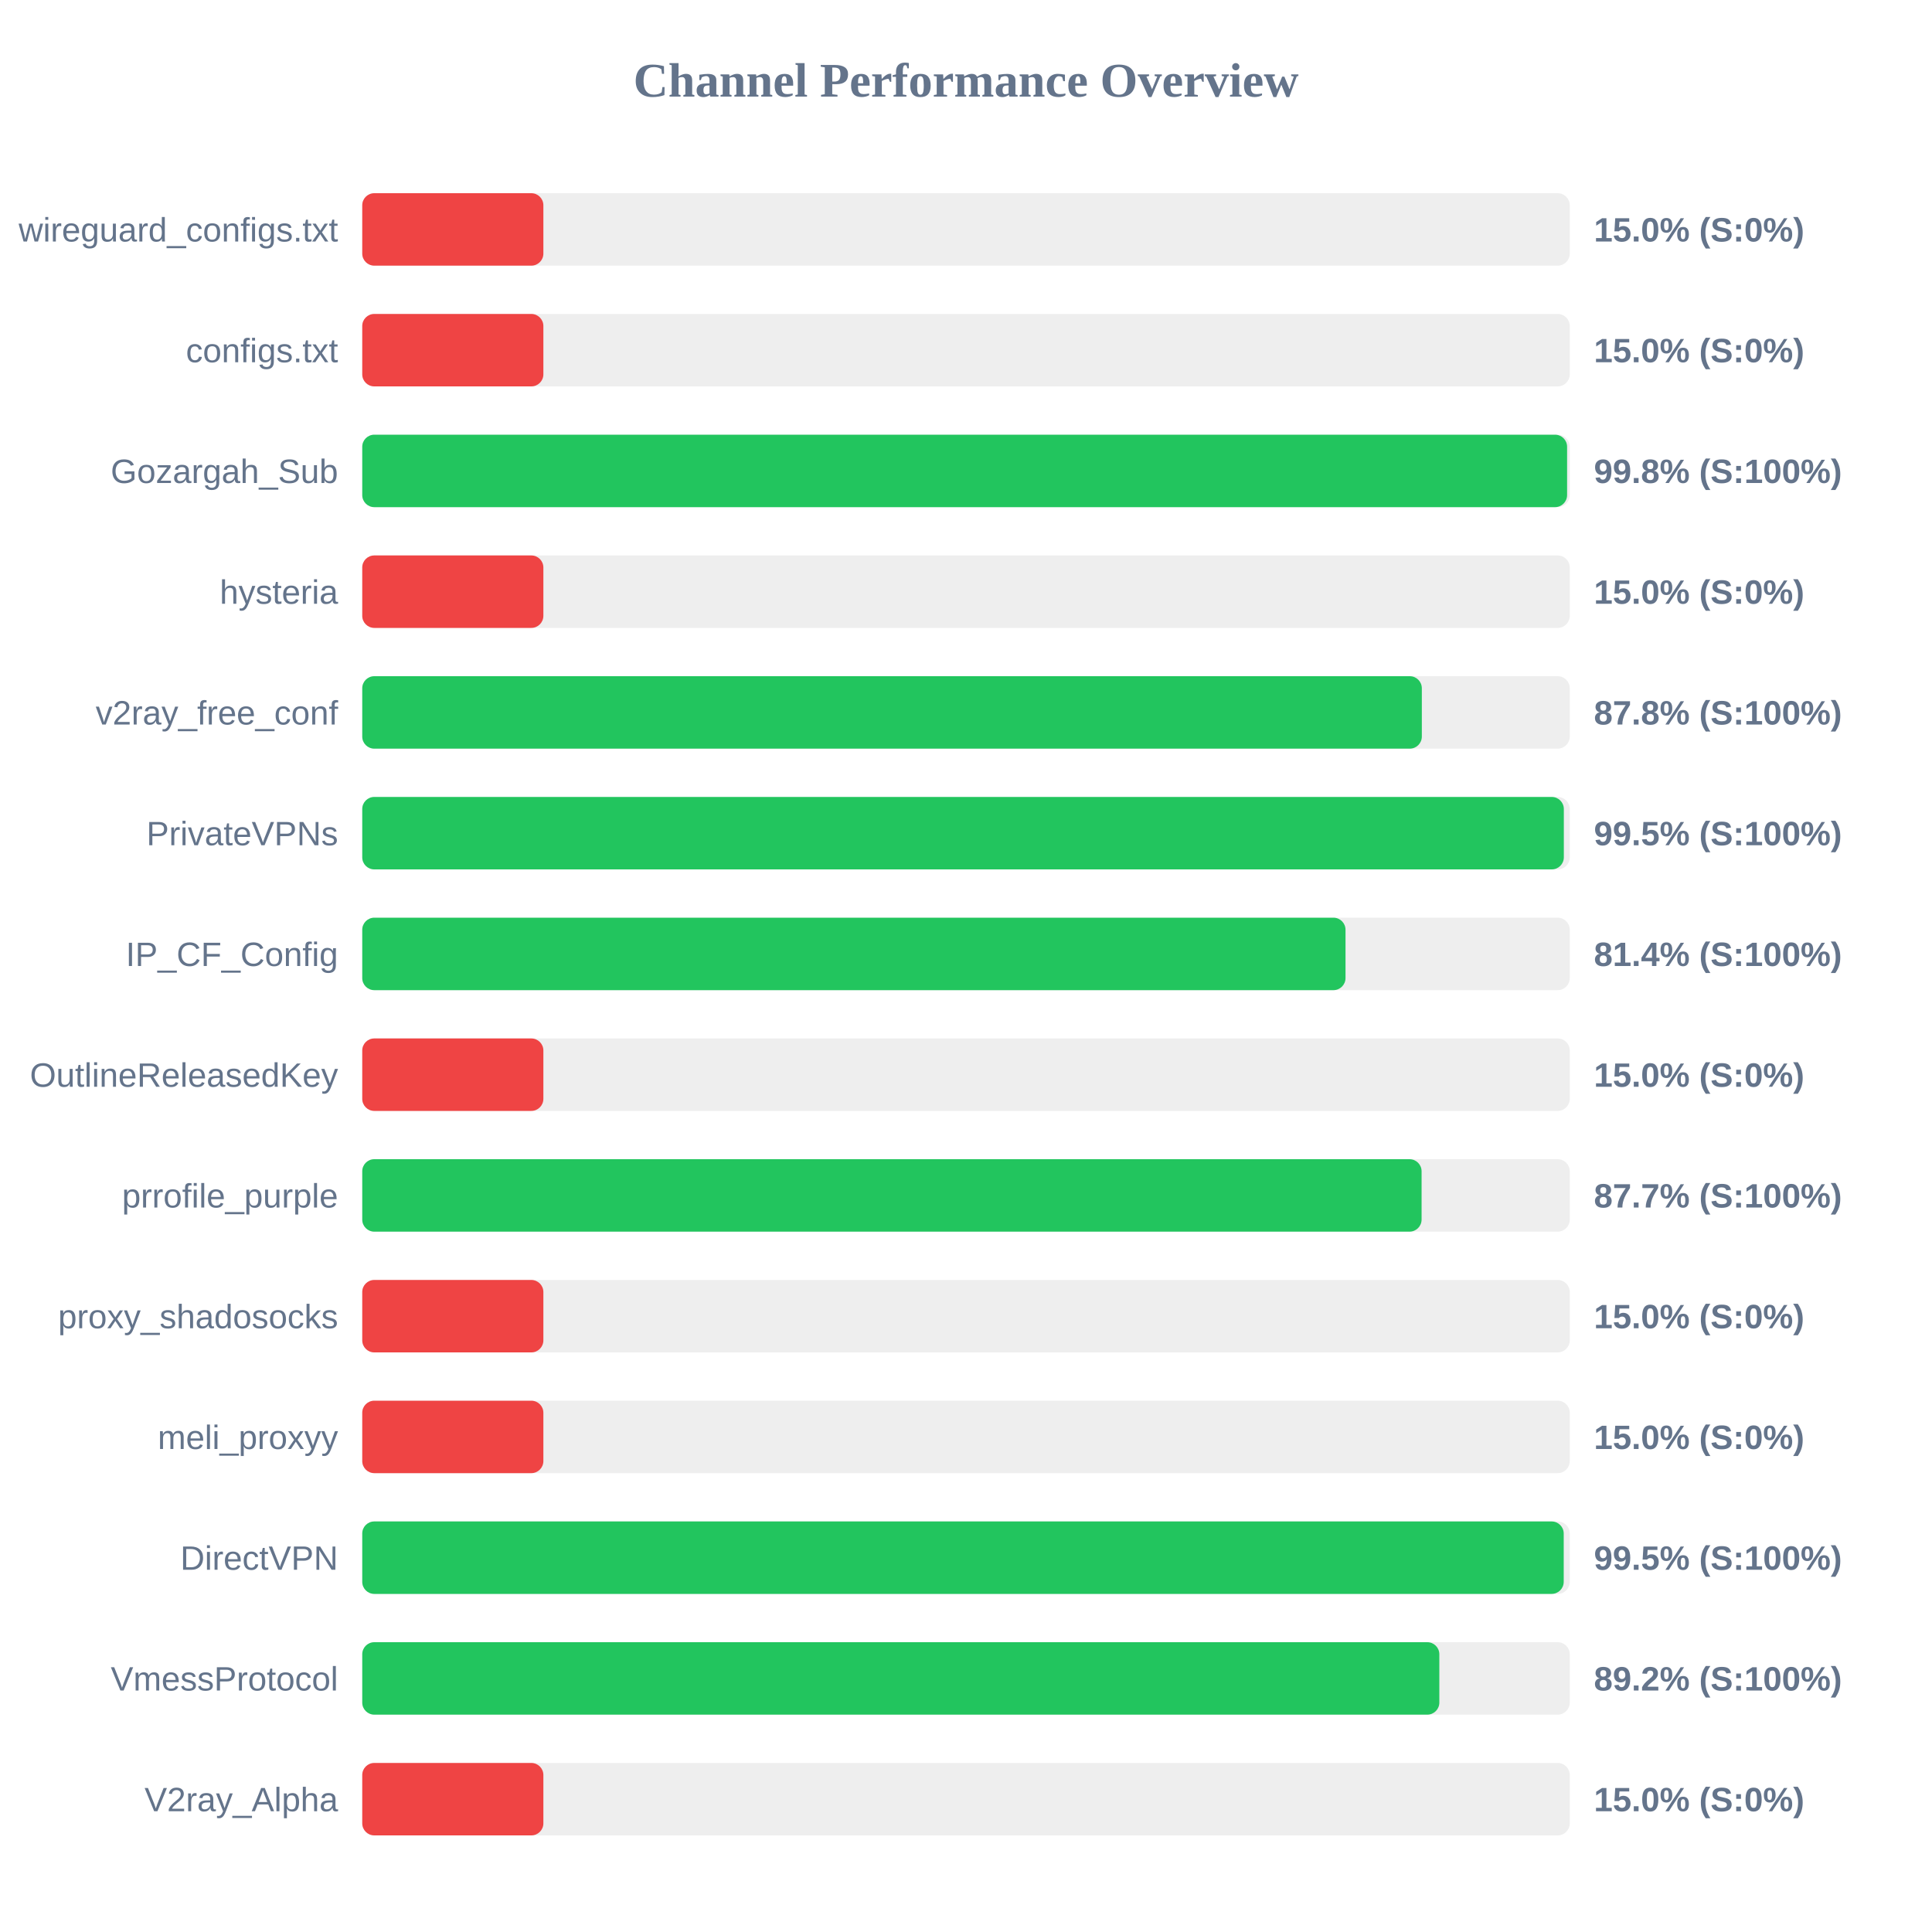
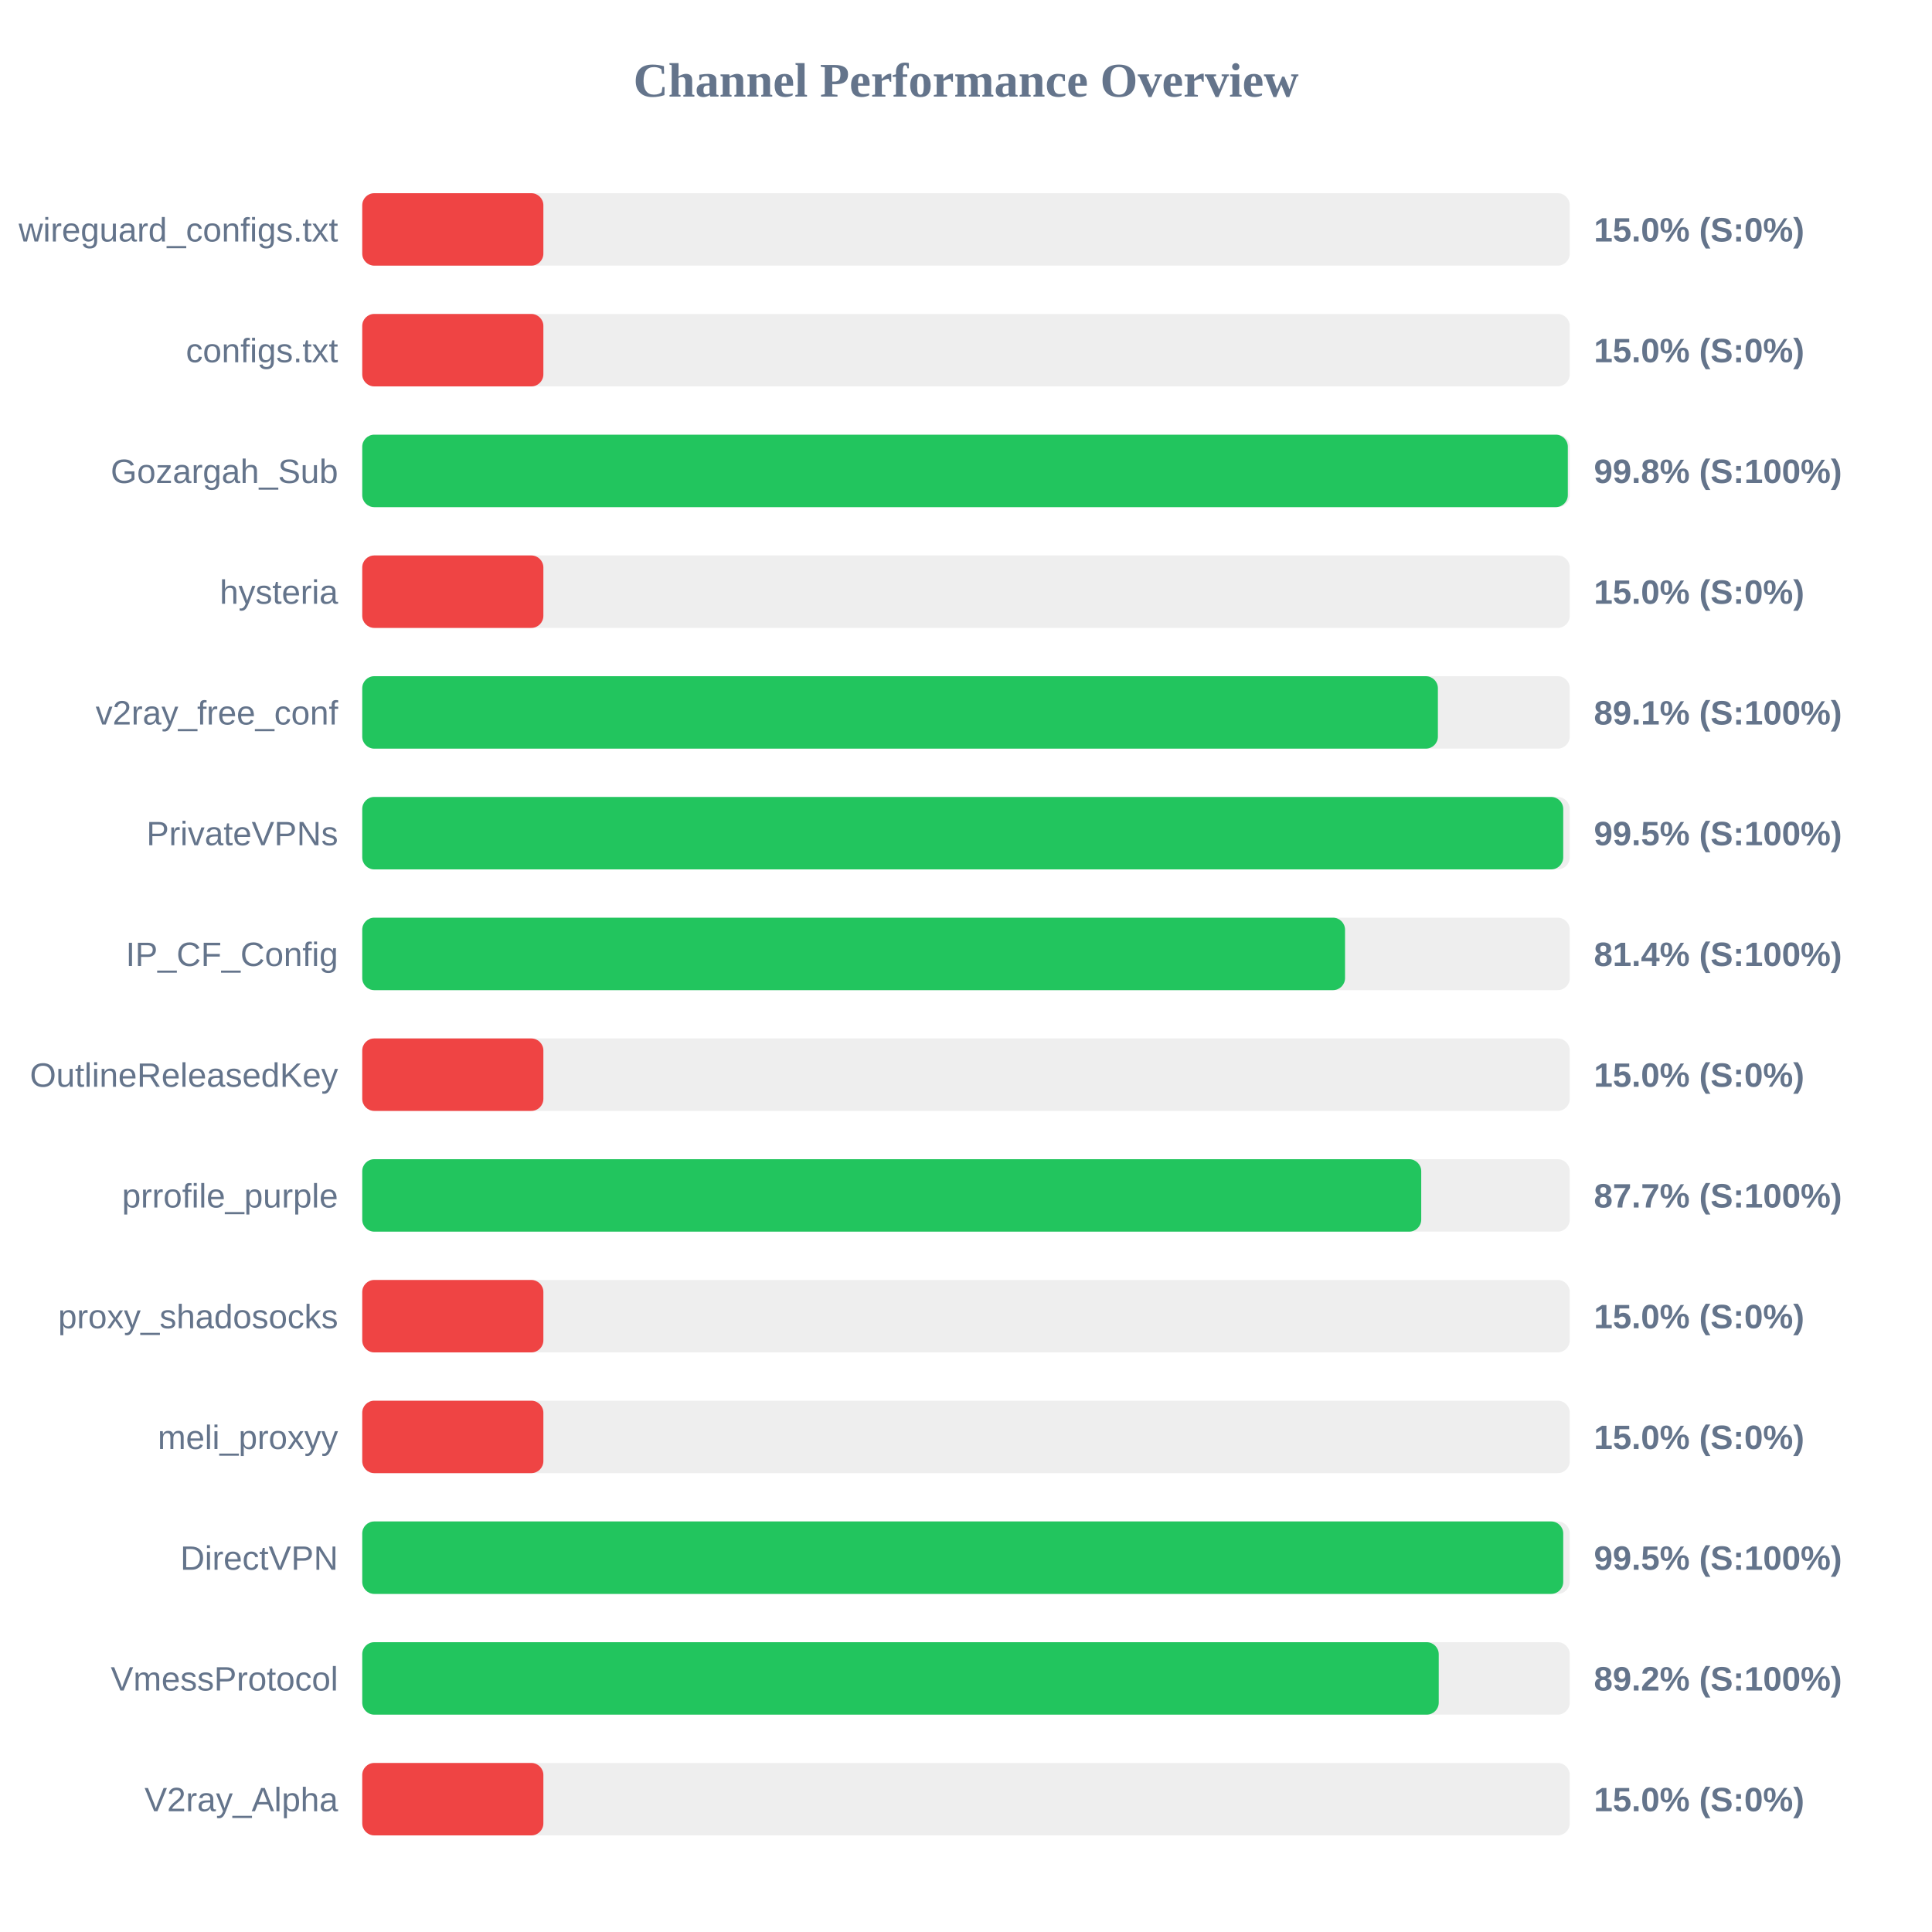
<svg xmlns="http://www.w3.org/2000/svg" width="800" height="800" version="1.1">
  <style>
        .row { font: 14px Arial; fill: #64748b; }
        .score { font: bold 14px Arial; fill: #64748b; }
    </style>
  <text x="400" y="40" text-anchor="middle" font-size="20px" font-weight="bold" fill="#64748b">Channel Performance Overview</text>
  <rect x="150" y="80" width="500" height="30" fill="#eee" rx="5" />
  <rect x="150" y="80" width="75.0" height="30" fill="#ef4444" rx="5" />
  <text x="140" y="100" text-anchor="end" class="row">wireguard_configs.txt</text>
  <text x="660" y="100" text-anchor="start" class="score">15.0% (S:0%)</text>
  <rect x="150" y="130" width="500" height="30" fill="#eee" rx="5" />
  <rect x="150" y="130" width="75.0" height="30" fill="#ef4444" rx="5" />
  <text x="140" y="150" text-anchor="end" class="row">configs.txt</text>
  <text x="660" y="150" text-anchor="start" class="score">15.0% (S:0%)</text>
  <rect x="150" y="180" width="500" height="30" fill="#eee" rx="5" />
-   <rect x="150" y="180" width="498.9" height="30" fill="#22c55e" rx="5" />
+   <rect x="150" y="180" width="499.2" height="30" fill="#22c55e" rx="5" />
  <text x="140" y="200" text-anchor="end" class="row">Gozargah_Sub</text>
  <text x="660" y="200" text-anchor="start" class="score">99.8% (S:100%)</text>
  <rect x="150" y="230" width="500" height="30" fill="#eee" rx="5" />
  <rect x="150" y="230" width="75.0" height="30" fill="#ef4444" rx="5" />
  <text x="140" y="250" text-anchor="end" class="row">hysteria</text>
  <text x="660" y="250" text-anchor="start" class="score">15.0% (S:0%)</text>
  <rect x="150" y="280" width="500" height="30" fill="#eee" rx="5" />
-   <rect x="150" y="280" width="438.75" height="30" fill="#22c55e" rx="5" />
+   <rect x="150" y="280" width="445.4" height="30" fill="#22c55e" rx="5" />
  <text x="140" y="300" text-anchor="end" class="row">v2ray_free_conf</text>
-   <text x="660" y="300" text-anchor="start" class="score">87.8% (S:100%)</text>
+   <text x="660" y="300" text-anchor="start" class="score">89.1% (S:100%)</text>
  <rect x="150" y="330" width="500" height="30" fill="#eee" rx="5" />
-   <rect x="150" y="330" width="497.55" height="30" fill="#22c55e" rx="5" />
+   <rect x="150" y="330" width="497.3" height="30" fill="#22c55e" rx="5" />
  <text x="140" y="350" text-anchor="end" class="row">PrivateVPNs</text>
  <text x="660" y="350" text-anchor="start" class="score">99.5% (S:100%)</text>
  <rect x="150" y="380" width="500" height="30" fill="#eee" rx="5" />
-   <rect x="150" y="380" width="407.15" height="30" fill="#22c55e" rx="5" />
+   <rect x="150" y="380" width="406.95" height="30" fill="#22c55e" rx="5" />
  <text x="140" y="400" text-anchor="end" class="row">IP_CF_Config</text>
  <text x="660" y="400" text-anchor="start" class="score">81.4% (S:100%)</text>
  <rect x="150" y="430" width="500" height="30" fill="#eee" rx="5" />
  <rect x="150" y="430" width="75.0" height="30" fill="#ef4444" rx="5" />
  <text x="140" y="450" text-anchor="end" class="row">OutlineReleasedKey</text>
  <text x="660" y="450" text-anchor="start" class="score">15.0% (S:0%)</text>
  <rect x="150" y="480" width="500" height="30" fill="#eee" rx="5" />
-   <rect x="150" y="480" width="438.65" height="30" fill="#22c55e" rx="5" />
+   <rect x="150" y="480" width="438.5" height="30" fill="#22c55e" rx="5" />
  <text x="140" y="500" text-anchor="end" class="row">prrofile_purple</text>
  <text x="660" y="500" text-anchor="start" class="score">87.7% (S:100%)</text>
  <rect x="150" y="530" width="500" height="30" fill="#eee" rx="5" />
  <rect x="150" y="530" width="75.0" height="30" fill="#ef4444" rx="5" />
  <text x="140" y="550" text-anchor="end" class="row">proxy_shadosocks</text>
  <text x="660" y="550" text-anchor="start" class="score">15.0% (S:0%)</text>
  <rect x="150" y="580" width="500" height="30" fill="#eee" rx="5" />
  <rect x="150" y="580" width="75.0" height="30" fill="#ef4444" rx="5" />
  <text x="140" y="600" text-anchor="end" class="row">meli_proxyy</text>
  <text x="660" y="600" text-anchor="start" class="score">15.0% (S:0%)</text>
  <rect x="150" y="630" width="500" height="30" fill="#eee" rx="5" />
-   <rect x="150" y="630" width="497.5" height="30" fill="#22c55e" rx="5" />
+   <rect x="150" y="630" width="497.3" height="30" fill="#22c55e" rx="5" />
  <text x="140" y="650" text-anchor="end" class="row">DirectVPN</text>
  <text x="660" y="650" text-anchor="start" class="score">99.5% (S:100%)</text>
  <rect x="150" y="680" width="500" height="30" fill="#eee" rx="5" />
-   <rect x="150" y="680" width="446.0" height="30" fill="#22c55e" rx="5" />
+   <rect x="150" y="680" width="445.75" height="30" fill="#22c55e" rx="5" />
  <text x="140" y="700" text-anchor="end" class="row">VmessProtocol</text>
  <text x="660" y="700" text-anchor="start" class="score">89.2% (S:100%)</text>
  <rect x="150" y="730" width="500" height="30" fill="#eee" rx="5" />
  <rect x="150" y="730" width="75.0" height="30" fill="#ef4444" rx="5" />
  <text x="140" y="750" text-anchor="end" class="row">V2ray_Alpha</text>
  <text x="660" y="750" text-anchor="start" class="score">15.0% (S:0%)</text>
</svg>
